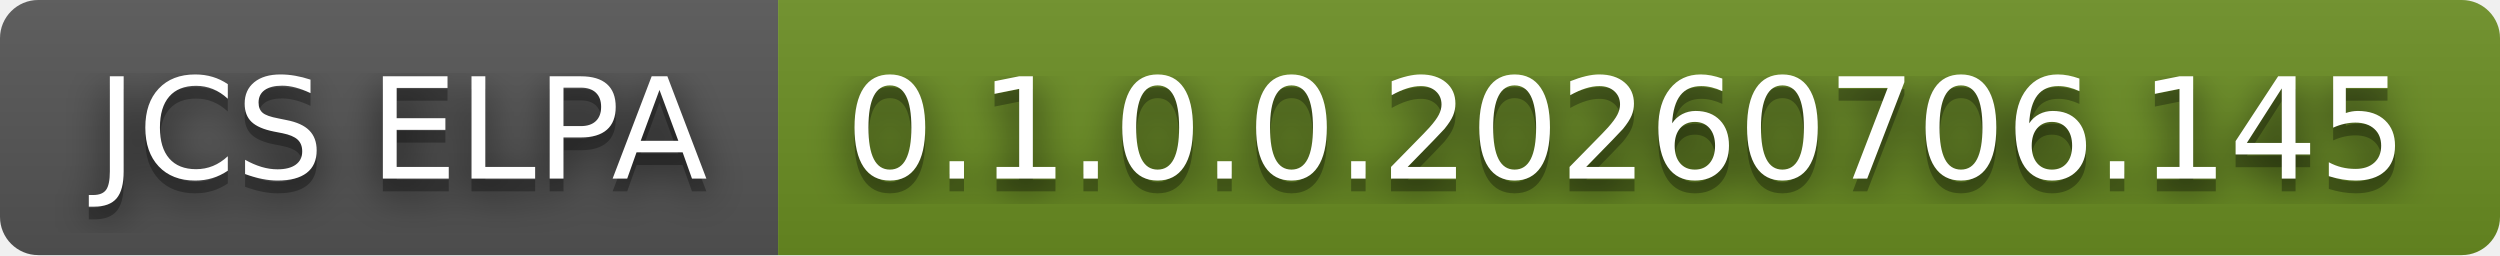
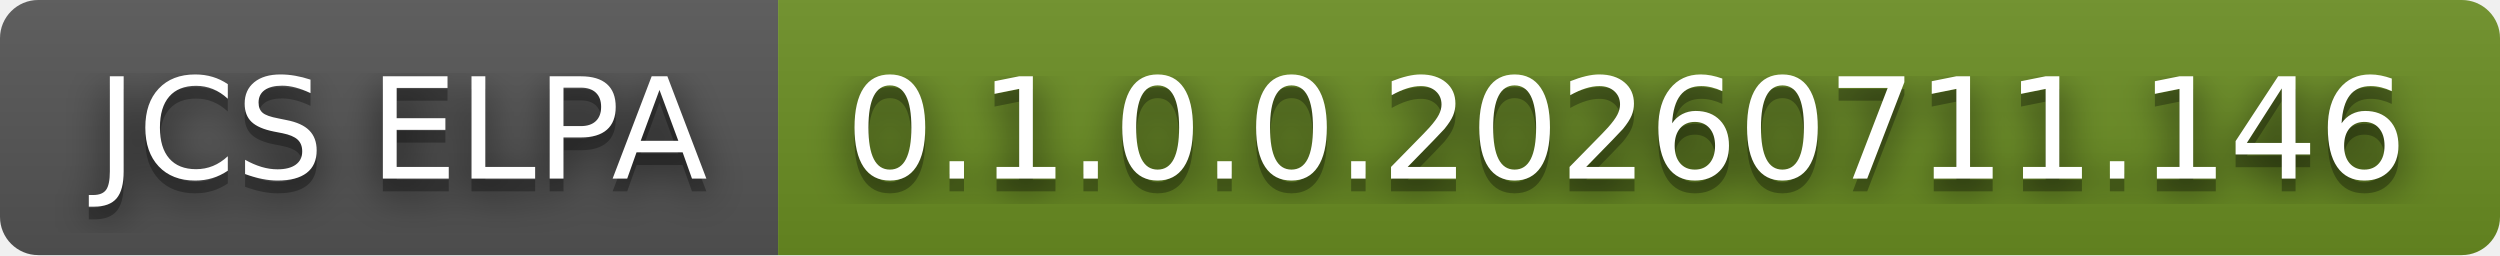
- <svg xmlns="http://www.w3.org/2000/svg" width="196" height="20" role="img" aria-label="JCS ELPA: 0.1.0.0.20260706.145">
+ <svg xmlns="http://www.w3.org/2000/svg" width="196" height="20" role="img" aria-label="JCS ELPA: 0.1.0.0.20260711.146">
  <filter id="blur">
    <feGaussianBlur stdDeviation="16" />
  </filter>
  <linearGradient id="s" x2="0" y2="100%">
    <stop offset="0" stop-color="#bbb" stop-opacity=".1" />
    <stop offset="1" stop-opacity=".1" />
  </linearGradient>
  <clipPath id="r">
    <rect width="196" height="20" rx="3" />
  </clipPath>
  <g clip-path="url(#r)">
    <rect width="61" height="20" fill="#555" />
    <rect x="61" width="135" height="20" fill="#6b8e23" />
    <rect width="196" height="20" fill="url(#s)" />
  </g>
  <g fill="#fff" text-anchor="middle" font-family="Verdana,Geneva,DejaVu Sans,sans-serif" text-rendering="geometricPrecision" font-size="110">
    <g transform="scale(.1)">
      <g aria-hidden="true" fill="#010101">
        <text x="315" y="150" fill-opacity=".8" filter="url(#blur)" textLength="510">JCS ELPA</text>
        <text x="315" y="150" fill-opacity=".3" textLength="510">JCS ELPA</text>
      </g>
      <text x="315" y="140" textLength="510">JCS ELPA</text>
    </g>
    <g transform="scale(.1)">
      <g aria-hidden="true" fill="#010101">
-         <text x="1275" y="150" fill-opacity=".8" filter="url(#blur)" textLength="1250">0.1.0.0.20260706.145</text>
-         <text x="1275" y="150" fill-opacity=".3" textLength="1250">0.1.0.0.20260706.145</text>
+         <text x="1275" y="150" fill-opacity=".8" filter="url(#blur)" textLength="1250">0.1.0.0.20260711.146</text>
+         <text x="1275" y="150" fill-opacity=".3" textLength="1250">0.1.0.0.20260711.146</text>
      </g>
-       <text x="1275" y="140" textLength="1250">0.1.0.0.20260706.145</text>
+       <text x="1275" y="140" textLength="1250">0.1.0.0.20260711.146</text>
    </g>
  </g>
</svg>
